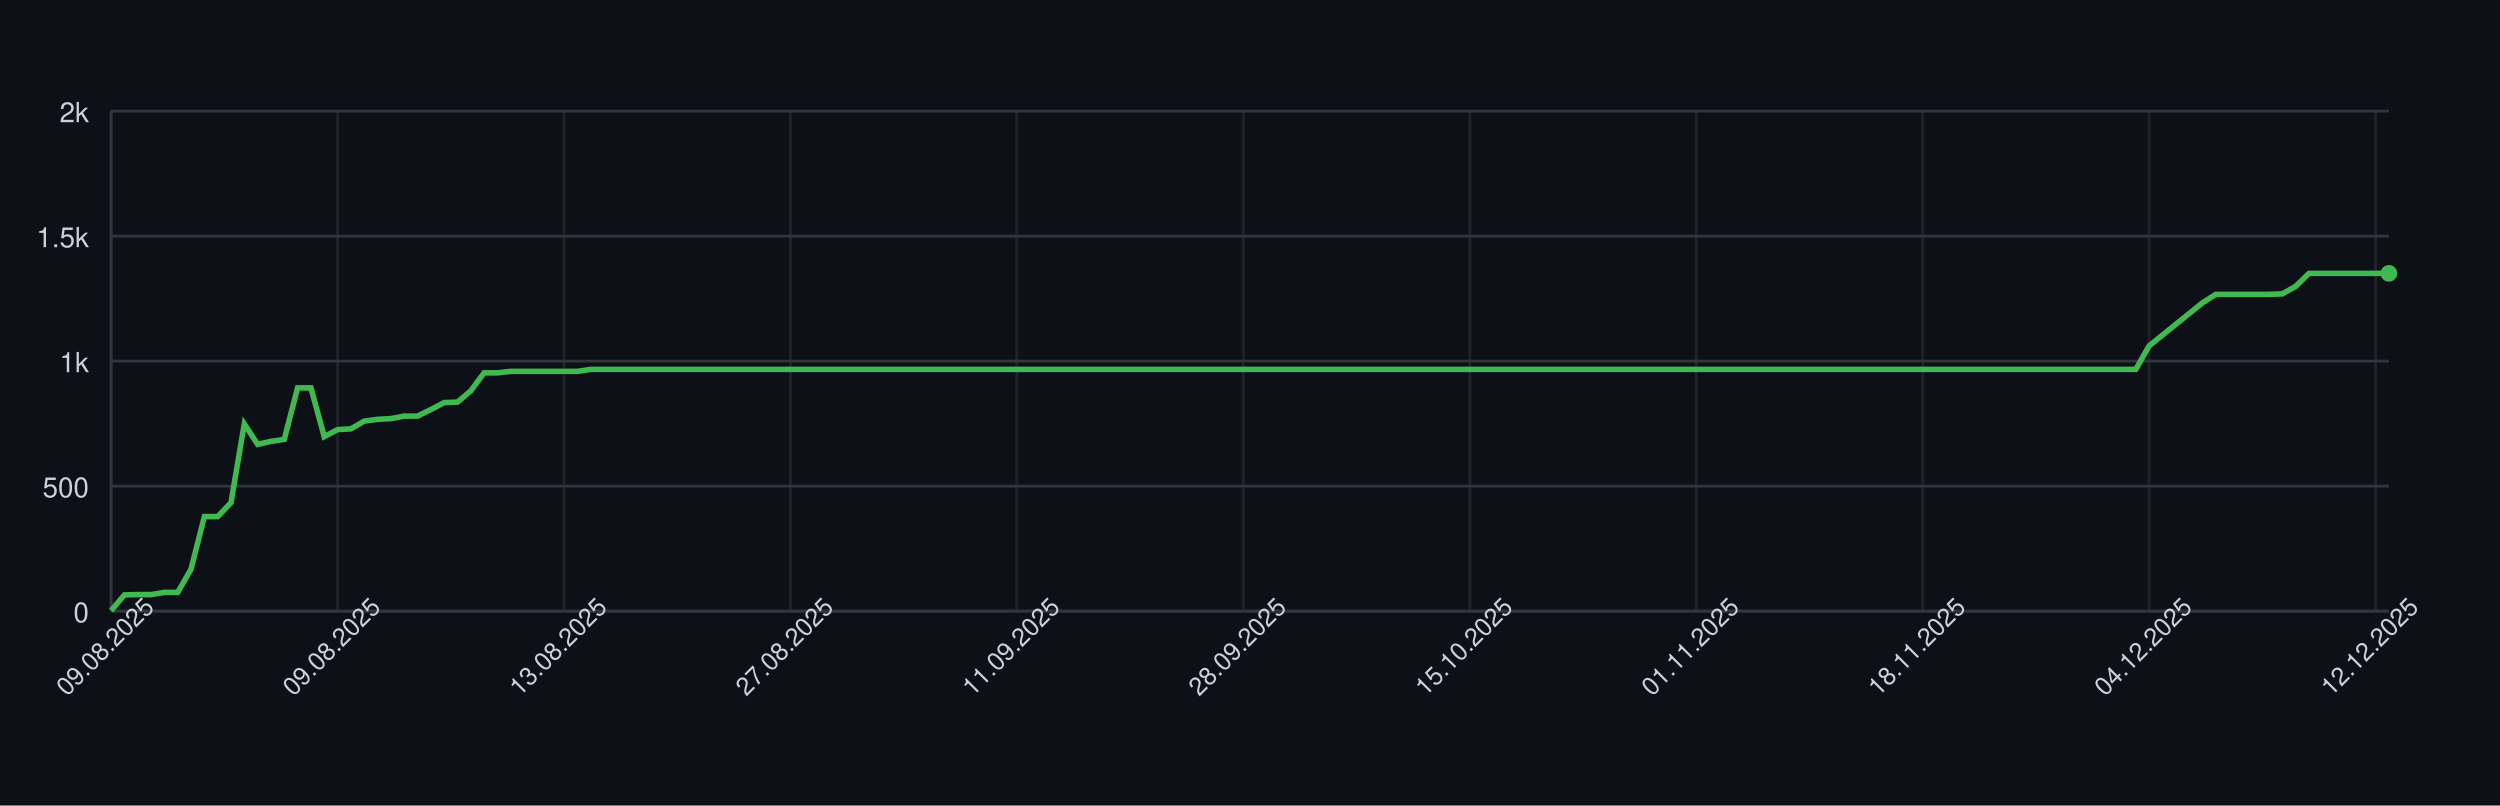
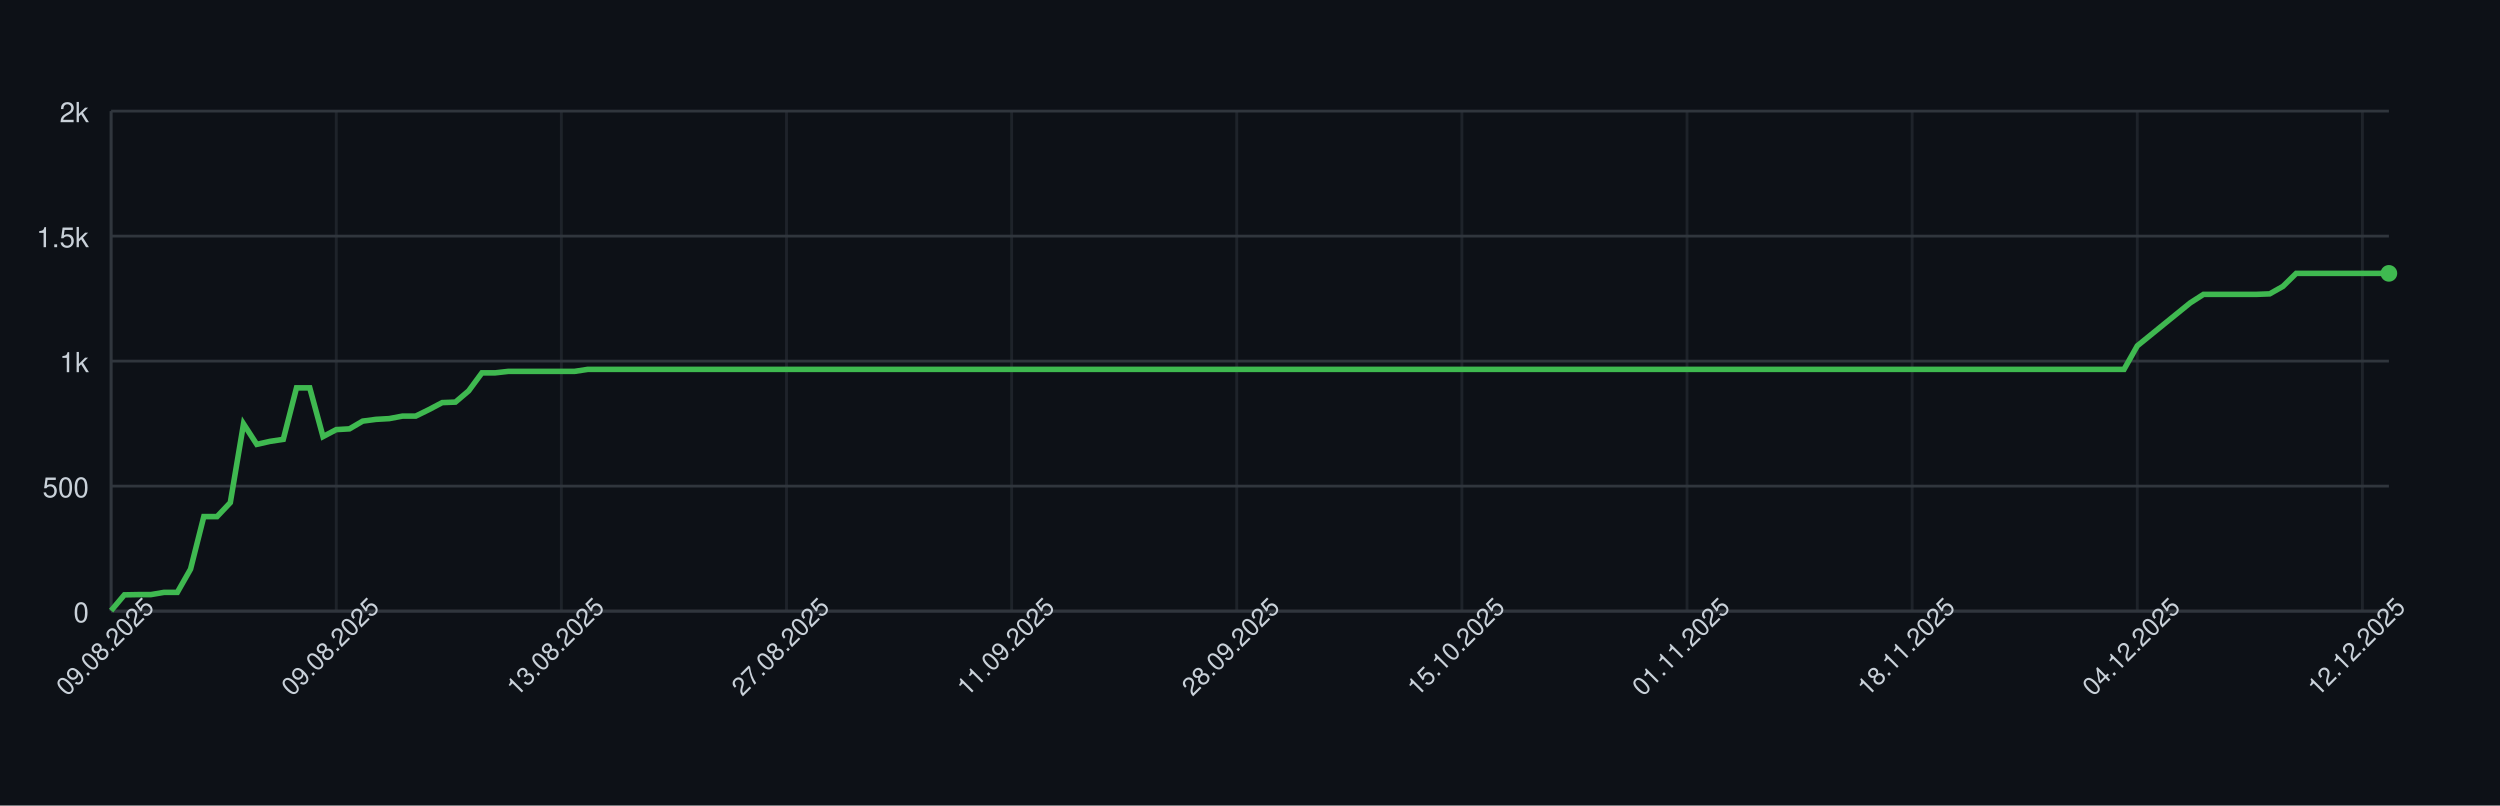
<svg xmlns="http://www.w3.org/2000/svg" width="900" height="290" style="font-family: -apple-system, BlinkMacSystemFont, 'Segoe UI', Helvetica, Arial, sans-serif;">
  <rect width="100%" height="100%" fill="#0d1117" />
  <g>
    <line x1="40" y1="220.00" x2="860" y2="220.00" stroke="#30363d" />
    <text x="32" y="224.00" font-size="10" fill="#c9d1d9" text-anchor="end">0</text>
    <line x1="40" y1="175.00" x2="860" y2="175.00" stroke="#30363d" />
    <text x="32" y="179.00" font-size="10" fill="#c9d1d9" text-anchor="end">500</text>
    <line x1="40" y1="130.00" x2="860" y2="130.00" stroke="#30363d" />
    <text x="32" y="134.00" font-size="10" fill="#c9d1d9" text-anchor="end">1k</text>
    <line x1="40" y1="85.00" x2="860" y2="85.00" stroke="#30363d" />
    <text x="32" y="89.00" font-size="10" fill="#c9d1d9" text-anchor="end">1.5k</text>
    <line x1="40" y1="40.00" x2="860" y2="40.00" stroke="#30363d" />
    <text x="32" y="44.00" font-size="10" fill="#c9d1d9" text-anchor="end">2k</text>
    <line x1="40.00" y1="40" x2="40.00" y2="220" stroke="#30363d" opacity="0.5" />
-     <line x1="121.52" y1="40" x2="121.52" y2="220" stroke="#30363d" opacity="0.5" />
-     <line x1="203.04" y1="40" x2="203.04" y2="220" stroke="#30363d" opacity="0.5" />
-     <line x1="284.56" y1="40" x2="284.56" y2="220" stroke="#30363d" opacity="0.5" />
-     <line x1="366.08" y1="40" x2="366.08" y2="220" stroke="#30363d" opacity="0.5" />
-     <line x1="447.60" y1="40" x2="447.60" y2="220" stroke="#30363d" opacity="0.5" />
-     <line x1="529.12" y1="40" x2="529.12" y2="220" stroke="#30363d" opacity="0.5" />
-     <line x1="610.64" y1="40" x2="610.64" y2="220" stroke="#30363d" opacity="0.5" />
-     <line x1="692.16" y1="40" x2="692.16" y2="220" stroke="#30363d" opacity="0.5" />
-     <line x1="773.68" y1="40" x2="773.68" y2="220" stroke="#30363d" opacity="0.5" />
-     <line x1="855.20" y1="40" x2="855.20" y2="220" stroke="#30363d" opacity="0.5" />
+     <line x1="121.05" y1="40" x2="121.05" y2="220" stroke="#30363d" opacity="0.5" />
+     <line x1="202.09" y1="40" x2="202.09" y2="220" stroke="#30363d" opacity="0.5" />
+     <line x1="283.14" y1="40" x2="283.14" y2="220" stroke="#30363d" opacity="0.5" />
+     <line x1="364.19" y1="40" x2="364.19" y2="220" stroke="#30363d" opacity="0.5" />
+     <line x1="445.23" y1="40" x2="445.23" y2="220" stroke="#30363d" opacity="0.5" />
+     <line x1="526.28" y1="40" x2="526.28" y2="220" stroke="#30363d" opacity="0.5" />
+     <line x1="607.33" y1="40" x2="607.33" y2="220" stroke="#30363d" opacity="0.5" />
+     <line x1="688.37" y1="40" x2="688.37" y2="220" stroke="#30363d" opacity="0.5" />
+     <line x1="769.42" y1="40" x2="769.42" y2="220" stroke="#30363d" opacity="0.5" />
+     <line x1="850.47" y1="40" x2="850.47" y2="220" stroke="#30363d" opacity="0.5" />
    <line x1="40" y1="220" x2="860" y2="220" stroke="#30363d" />
    <line x1="40" y1="40" x2="40" y2="220" stroke="#30363d" />
-     <path d="M 40.00 219.82 L 44.80 214.15 L 49.59 214.06 L 54.39 214.06 L 59.18 213.25 L 63.98 213.25 L 68.77 204.88 L 73.57 185.98 L 78.36 185.98 L 83.16 180.94 L 87.95 152.59 L 92.75 159.97 L 97.54 158.89 L 102.34 158.17 L 107.13 139.63 L 111.93 139.63 L 116.73 157.18 L 121.52 154.66 L 126.32 154.39 L 131.11 151.60 L 135.91 150.97 L 140.70 150.70 L 145.50 149.80 L 150.29 149.80 L 155.09 147.46 L 159.88 144.94 L 164.68 144.76 L 169.47 140.71 L 174.27 134.23 L 179.06 134.23 L 183.86 133.69 L 188.65 133.69 L 193.45 133.69 L 198.25 133.69 L 203.04 133.69 L 207.84 133.69 L 212.63 132.97 L 217.43 132.97 L 222.22 132.97 L 227.02 132.97 L 231.81 132.97 L 236.61 132.97 L 241.40 132.97 L 246.20 132.97 L 250.99 132.97 L 255.79 132.97 L 260.58 132.97 L 265.38 132.97 L 270.18 132.97 L 274.97 132.97 L 279.77 132.97 L 284.56 132.97 L 289.36 132.97 L 294.15 132.97 L 298.95 132.97 L 303.74 132.97 L 308.54 132.97 L 313.33 132.97 L 318.13 132.97 L 322.92 132.97 L 327.72 132.97 L 332.51 132.97 L 337.31 132.97 L 342.11 132.97 L 346.90 132.97 L 351.70 132.97 L 356.49 132.97 L 361.29 132.97 L 366.08 132.97 L 370.88 132.97 L 375.67 132.97 L 380.47 132.97 L 385.26 132.97 L 390.06 132.97 L 394.85 132.97 L 399.65 132.97 L 404.44 132.97 L 409.24 132.97 L 414.04 132.97 L 418.83 132.97 L 423.63 132.97 L 428.42 132.97 L 433.22 132.97 L 438.01 132.97 L 442.81 132.97 L 447.60 132.97 L 452.40 132.97 L 457.19 132.97 L 461.99 132.97 L 466.78 132.97 L 471.58 132.97 L 476.37 132.97 L 481.17 132.97 L 485.96 132.97 L 490.76 132.97 L 495.56 132.97 L 500.35 132.97 L 505.15 132.97 L 509.94 132.97 L 514.74 132.97 L 519.53 132.97 L 524.33 132.97 L 529.12 132.97 L 533.92 132.97 L 538.71 132.97 L 543.51 132.97 L 548.30 132.97 L 553.10 132.97 L 557.89 132.97 L 562.69 132.97 L 567.49 132.97 L 572.28 132.97 L 577.08 132.97 L 581.87 132.97 L 586.67 132.97 L 591.46 132.97 L 596.26 132.97 L 601.05 132.97 L 605.85 132.97 L 610.64 132.97 L 615.44 132.97 L 620.23 132.97 L 625.03 132.97 L 629.82 132.97 L 634.62 132.97 L 639.42 132.97 L 644.21 132.97 L 649.01 132.97 L 653.80 132.97 L 658.60 132.97 L 663.39 132.97 L 668.19 132.97 L 672.98 132.97 L 677.78 132.97 L 682.57 132.97 L 687.37 132.97 L 692.16 132.97 L 696.96 132.97 L 701.75 132.97 L 706.55 132.97 L 711.35 132.97 L 716.14 132.97 L 720.94 132.97 L 725.73 132.97 L 730.53 132.97 L 735.32 132.97 L 740.12 132.97 L 744.91 132.97 L 749.71 132.97 L 754.50 132.97 L 759.30 132.97 L 764.09 132.97 L 768.89 132.97 L 773.68 124.51 L 778.48 120.64 L 783.27 116.77 L 788.07 112.90 L 792.87 109.03 L 797.66 105.97 L 802.46 105.97 L 807.25 105.97 L 812.05 105.97 L 816.84 105.97 L 821.64 105.79 L 826.43 103.09 L 831.23 98.41 L 836.02 98.41 L 840.82 98.41 L 845.61 98.41 L 850.41 98.41 L 855.20 98.41 L 860.00 98.41" fill="none" stroke="#3fb950" stroke-width="2" />
+     <path d="M 40.00 219.82 L 44.77 214.15 L 49.53 214.06 L 54.30 214.06 L 59.07 213.25 L 63.84 213.25 L 68.60 204.88 L 73.37 185.98 L 78.14 185.98 L 82.91 180.94 L 87.67 152.59 L 92.44 159.97 L 97.21 158.89 L 101.98 158.17 L 106.74 139.63 L 111.51 139.63 L 116.28 157.18 L 121.05 154.66 L 125.81 154.39 L 130.58 151.60 L 135.35 150.97 L 140.12 150.70 L 144.88 149.80 L 149.65 149.80 L 154.42 147.46 L 159.19 144.94 L 163.95 144.76 L 168.72 140.71 L 173.49 134.23 L 178.26 134.23 L 183.02 133.69 L 187.79 133.69 L 192.56 133.69 L 197.33 133.69 L 202.09 133.69 L 206.86 133.69 L 211.63 132.97 L 216.40 132.97 L 221.16 132.97 L 225.93 132.97 L 230.70 132.97 L 235.47 132.97 L 240.23 132.97 L 245.00 132.97 L 249.77 132.97 L 254.53 132.97 L 259.30 132.97 L 264.07 132.97 L 268.84 132.97 L 273.60 132.97 L 278.37 132.97 L 283.14 132.97 L 287.91 132.97 L 292.67 132.97 L 297.44 132.97 L 302.21 132.97 L 306.98 132.97 L 311.74 132.97 L 316.51 132.97 L 321.28 132.97 L 326.05 132.97 L 330.81 132.97 L 335.58 132.97 L 340.35 132.97 L 345.12 132.97 L 349.88 132.97 L 354.65 132.97 L 359.42 132.97 L 364.19 132.97 L 368.95 132.97 L 373.72 132.97 L 378.49 132.97 L 383.26 132.97 L 388.02 132.97 L 392.79 132.97 L 397.56 132.97 L 402.33 132.97 L 407.09 132.97 L 411.86 132.97 L 416.63 132.97 L 421.40 132.97 L 426.16 132.97 L 430.93 132.97 L 435.70 132.97 L 440.47 132.97 L 445.23 132.97 L 450.00 132.97 L 454.77 132.97 L 459.53 132.97 L 464.30 132.97 L 469.07 132.97 L 473.84 132.97 L 478.60 132.97 L 483.37 132.97 L 488.14 132.97 L 492.91 132.97 L 497.67 132.97 L 502.44 132.97 L 507.21 132.97 L 511.98 132.97 L 516.74 132.97 L 521.51 132.97 L 526.28 132.97 L 531.05 132.97 L 535.81 132.97 L 540.58 132.97 L 545.35 132.97 L 550.12 132.97 L 554.88 132.97 L 559.65 132.97 L 564.42 132.97 L 569.19 132.97 L 573.95 132.97 L 578.72 132.97 L 583.49 132.97 L 588.26 132.97 L 593.02 132.97 L 597.79 132.97 L 602.56 132.97 L 607.33 132.97 L 612.09 132.97 L 616.86 132.97 L 621.63 132.97 L 626.40 132.97 L 631.16 132.97 L 635.93 132.97 L 640.70 132.97 L 645.47 132.97 L 650.23 132.97 L 655.00 132.97 L 659.77 132.97 L 664.53 132.97 L 669.30 132.97 L 674.07 132.97 L 678.84 132.97 L 683.60 132.97 L 688.37 132.97 L 693.14 132.97 L 697.91 132.97 L 702.67 132.97 L 707.44 132.97 L 712.21 132.97 L 716.98 132.97 L 721.74 132.97 L 726.51 132.97 L 731.28 132.97 L 736.05 132.97 L 740.81 132.97 L 745.58 132.97 L 750.35 132.97 L 755.12 132.97 L 759.88 132.97 L 764.65 132.97 L 769.42 124.51 L 774.19 120.64 L 778.95 116.77 L 783.72 112.90 L 788.49 109.03 L 793.26 105.97 L 798.02 105.97 L 802.79 105.97 L 807.56 105.97 L 812.33 105.97 L 817.09 105.79 L 821.86 103.09 L 826.63 98.41 L 831.40 98.41 L 836.16 98.41 L 840.93 98.41 L 845.70 98.41 L 850.47 98.41 L 855.23 98.41 L 860.00 98.41" fill="none" stroke="#3fb950" stroke-width="2" />
    <circle cx="860.00" cy="98.41" r="3" fill="#3fb950" />
    <text x="40.00" y="235.00" font-size="9" fill="#c9d1d9" text-anchor="middle" transform="rotate(-45 40.00 235.00)">09.08.2025</text>
-     <text x="121.52" y="235.00" font-size="9" fill="#c9d1d9" text-anchor="middle" transform="rotate(-45 121.52 235.00)">09.08.2025</text>
-     <text x="203.04" y="235.00" font-size="9" fill="#c9d1d9" text-anchor="middle" transform="rotate(-45 203.04 235.00)">13.08.2025</text>
-     <text x="284.56" y="235.00" font-size="9" fill="#c9d1d9" text-anchor="middle" transform="rotate(-45 284.56 235.00)">27.08.2025</text>
-     <text x="366.08" y="235.00" font-size="9" fill="#c9d1d9" text-anchor="middle" transform="rotate(-45 366.08 235.00)">11.09.2025</text>
-     <text x="447.60" y="235.00" font-size="9" fill="#c9d1d9" text-anchor="middle" transform="rotate(-45 447.60 235.00)">28.09.2025</text>
-     <text x="529.12" y="235.00" font-size="9" fill="#c9d1d9" text-anchor="middle" transform="rotate(-45 529.12 235.00)">15.10.2025</text>
-     <text x="610.64" y="235.00" font-size="9" fill="#c9d1d9" text-anchor="middle" transform="rotate(-45 610.64 235.00)">01.11.2025</text>
-     <text x="692.16" y="235.00" font-size="9" fill="#c9d1d9" text-anchor="middle" transform="rotate(-45 692.16 235.00)">18.11.2025</text>
-     <text x="773.68" y="235.00" font-size="9" fill="#c9d1d9" text-anchor="middle" transform="rotate(-45 773.68 235.00)">04.12.2025</text>
-     <text x="855.20" y="235.00" font-size="9" fill="#c9d1d9" text-anchor="middle" transform="rotate(-45 855.20 235.00)">12.12.2025</text>
+     <text x="121.05" y="235.00" font-size="9" fill="#c9d1d9" text-anchor="middle" transform="rotate(-45 121.05 235.00)">09.08.2025</text>
+     <text x="202.09" y="235.00" font-size="9" fill="#c9d1d9" text-anchor="middle" transform="rotate(-45 202.09 235.00)">13.08.2025</text>
+     <text x="283.14" y="235.00" font-size="9" fill="#c9d1d9" text-anchor="middle" transform="rotate(-45 283.14 235.00)">27.08.2025</text>
+     <text x="364.19" y="235.00" font-size="9" fill="#c9d1d9" text-anchor="middle" transform="rotate(-45 364.19 235.00)">11.09.2025</text>
+     <text x="445.23" y="235.00" font-size="9" fill="#c9d1d9" text-anchor="middle" transform="rotate(-45 445.23 235.00)">28.09.2025</text>
+     <text x="526.28" y="235.00" font-size="9" fill="#c9d1d9" text-anchor="middle" transform="rotate(-45 526.28 235.00)">15.10.2025</text>
+     <text x="607.33" y="235.00" font-size="9" fill="#c9d1d9" text-anchor="middle" transform="rotate(-45 607.33 235.00)">01.11.2025</text>
+     <text x="688.37" y="235.00" font-size="9" fill="#c9d1d9" text-anchor="middle" transform="rotate(-45 688.37 235.00)">18.11.2025</text>
+     <text x="769.42" y="235.00" font-size="9" fill="#c9d1d9" text-anchor="middle" transform="rotate(-45 769.42 235.00)">04.12.2025</text>
+     <text x="850.47" y="235.00" font-size="9" fill="#c9d1d9" text-anchor="middle" transform="rotate(-45 850.47 235.00)">12.12.2025</text>
  </g>
</svg>
